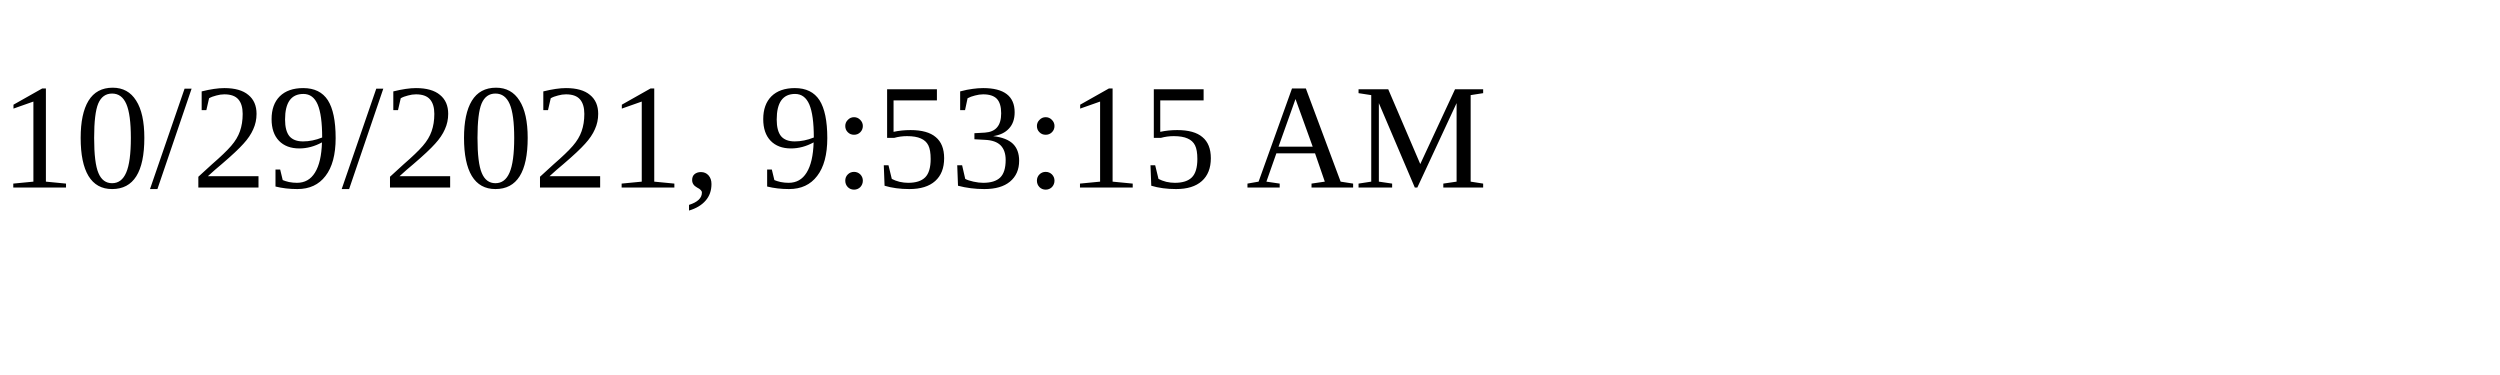
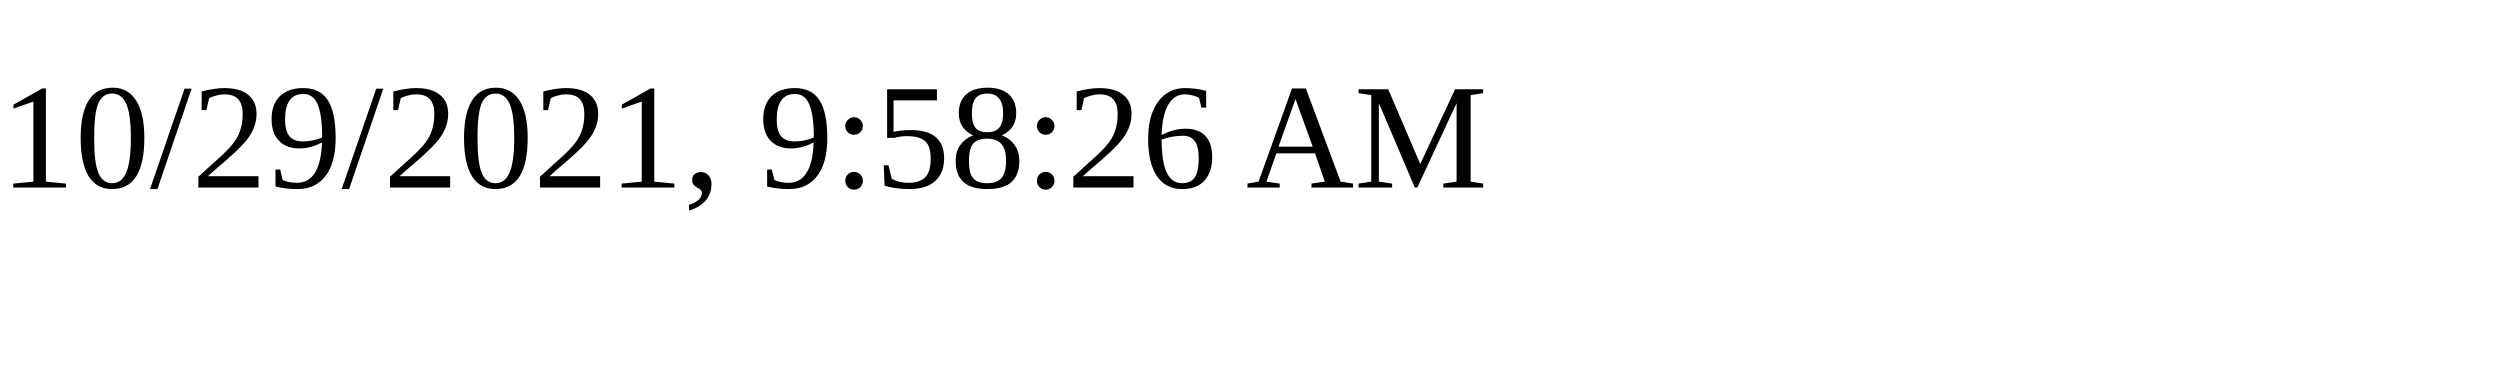
<svg xmlns="http://www.w3.org/2000/svg" height="30" width="200">
-   <text x="0" y="15">10/29/2021, 9:53:15 AM</text>
+   <text x="0" y="15">10/29/2021, 9:58:26 AM</text>
</svg>
